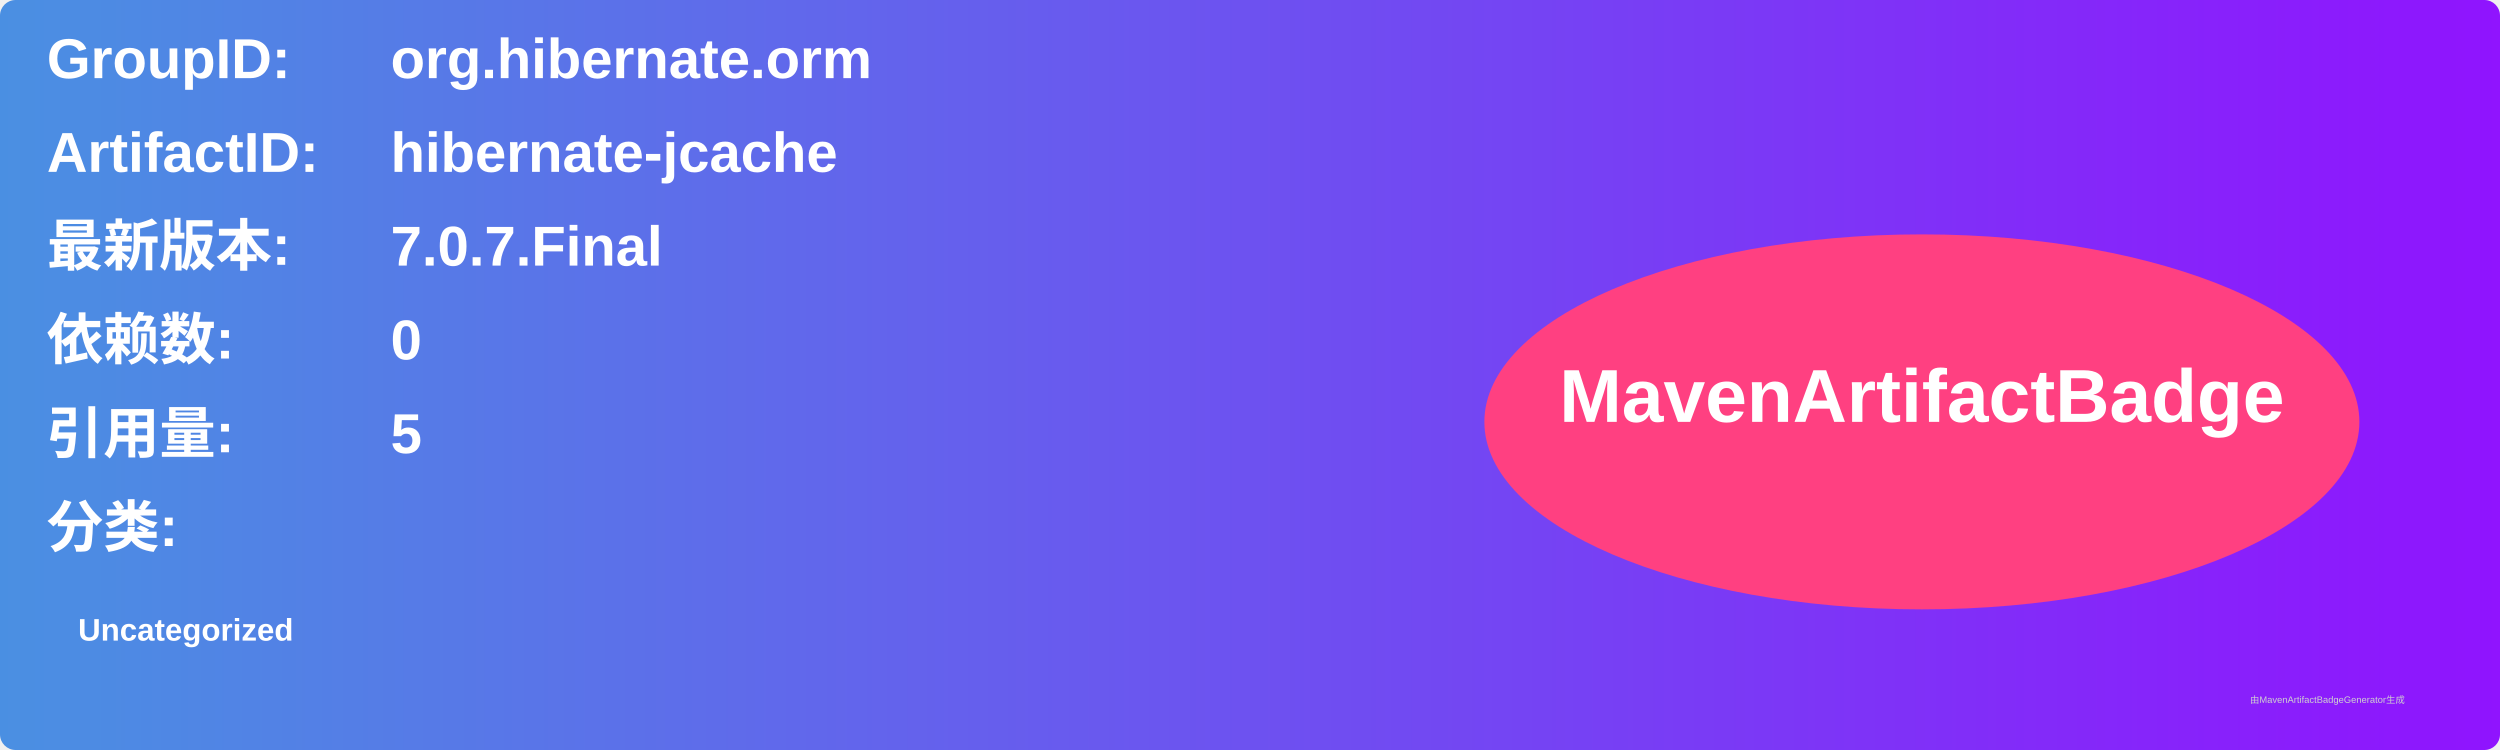
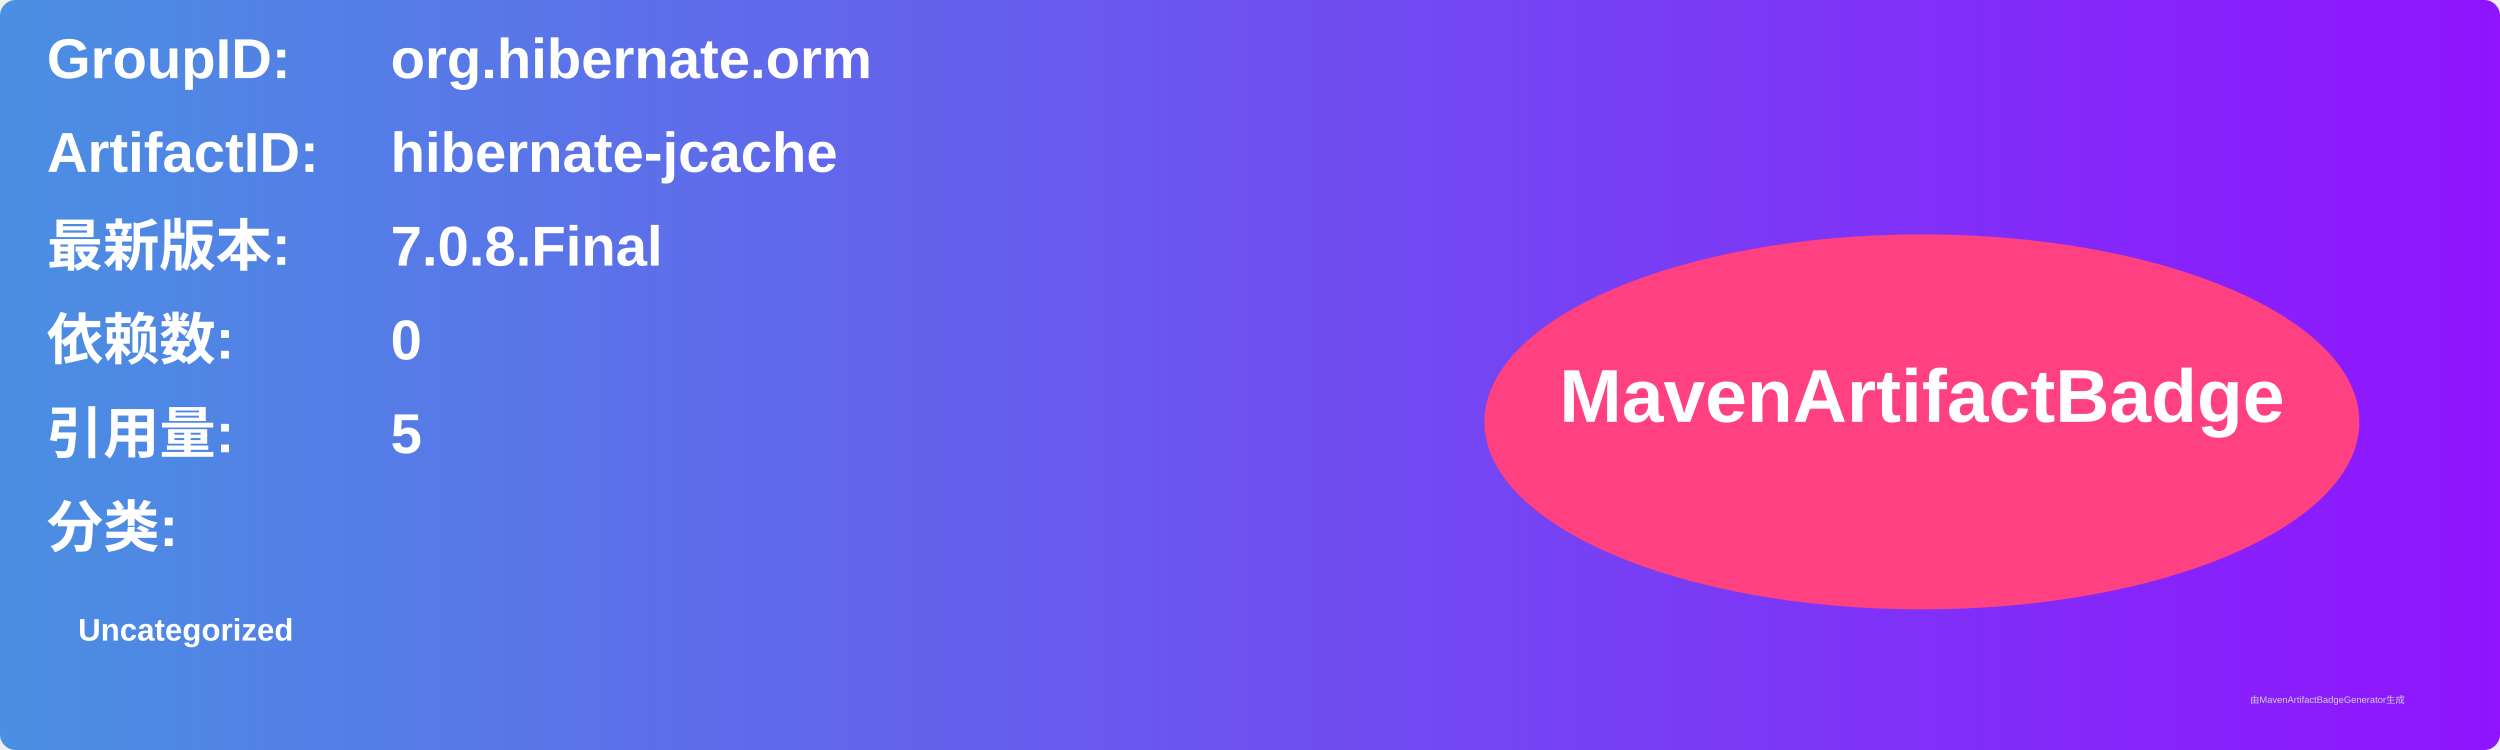
<svg xmlns="http://www.w3.org/2000/svg" width="800" height="240" viewBox="0 0 800 240">
  <linearGradient id="grad" x1="0%" y1="0%" x2="100%" y2="0%">
    <stop offset="0%" stop-color="#4a90e2" />
    <stop offset="100%" stop-color="#9013fe" />
  </linearGradient>
  <rect width="100%" height="100%" rx="5" ry="5" fill="url(#grad)" />
  <g transform="translate(15, 15)">
    <text x="0" y="10" font-family="Arial" font-size="18" fill="white" font-weight="bold" width="260">GroupID:</text>
    <text x="110" y="10" font-family="Arial" font-size="18" fill="white" font-weight="bold" width="460">org.hibernate.orm</text>
    <text x="0" y="40" font-family="Arial" font-size="18" fill="white" font-weight="bold" width="260">ArtifactID:</text>
    <text x="110" y="40" font-family="Arial" font-size="18" fill="white" font-weight="bold" width="460">hibernate-jcache</text>
    <text x="0" y="70" font-family="Arial" font-size="18" fill="white" font-weight="bold">最新版本:</text>
    <text x="110" y="70" font-family="Arial" font-size="18" fill="white" font-weight="bold">
-       <tspan font-weight="bold">7.0.7.Final</tspan>
+       <tspan font-weight="bold">7.0.8.Final</tspan>
    </text>
    <text x="0" y="100" font-family="Arial" font-size="18" fill="white" font-weight="bold">依赖数: </text>
    <text x="110" y="100" font-family="Arial" font-size="18" fill="white">
      <tspan font-weight="bold">0</tspan>
    </text>
    <text x="0" y="130" font-family="Arial" font-size="18" fill="white" font-weight="bold">引用量: </text>
    <text x="110" y="130" font-family="Arial" font-size="18" fill="white">
      <tspan font-weight="bold">5</tspan>
    </text>
    <text x="0" y="160" font-family="Arial" font-size="18" fill="white" font-weight="bold">分类:</text>
    <text x="10" y="190" font-family="Arial" font-size="10" fill="white">
      <tspan font-weight="bold">Uncategorized</tspan>
    </text>
    <ellipse cx="600" cy="120" rx="140" ry="60" fill="#ff4081" />
    <text x="600" y="120" text-anchor="middle" font-family="Arial" font-size="24" fill="white" font-weight="bold">MavenArtifactBadge</text>
  </g>
  <text x="720" y="225" font-family="Arial" font-size="3" fill="#d0d0d0">由MavenArtifactBadgeGenerator生成</text>
</svg>
